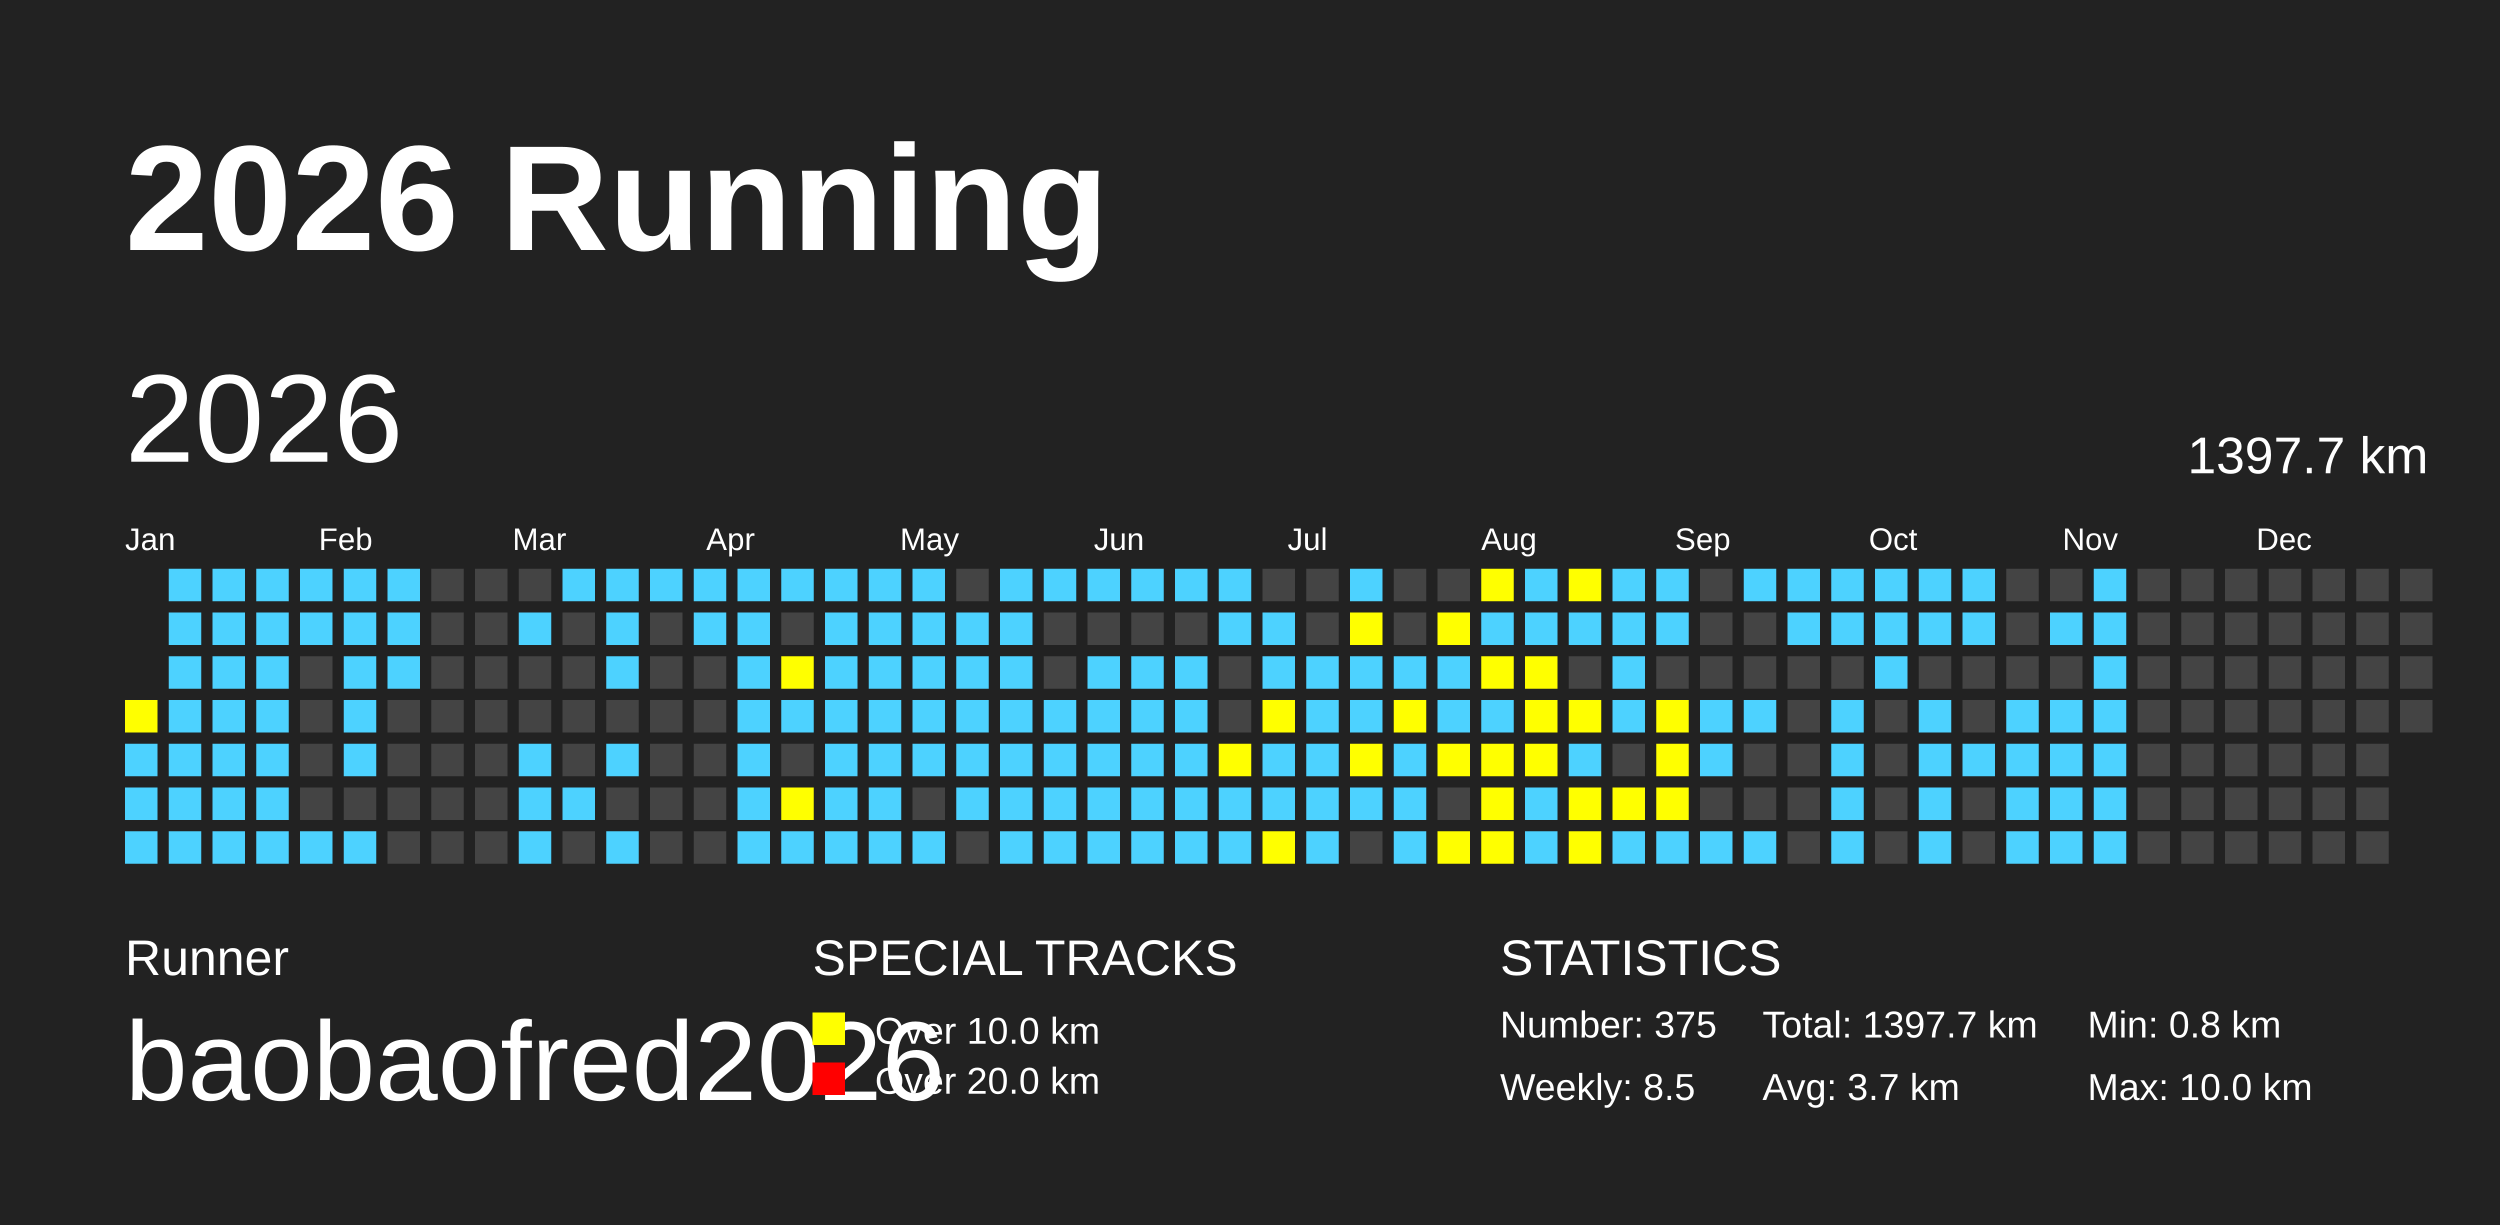
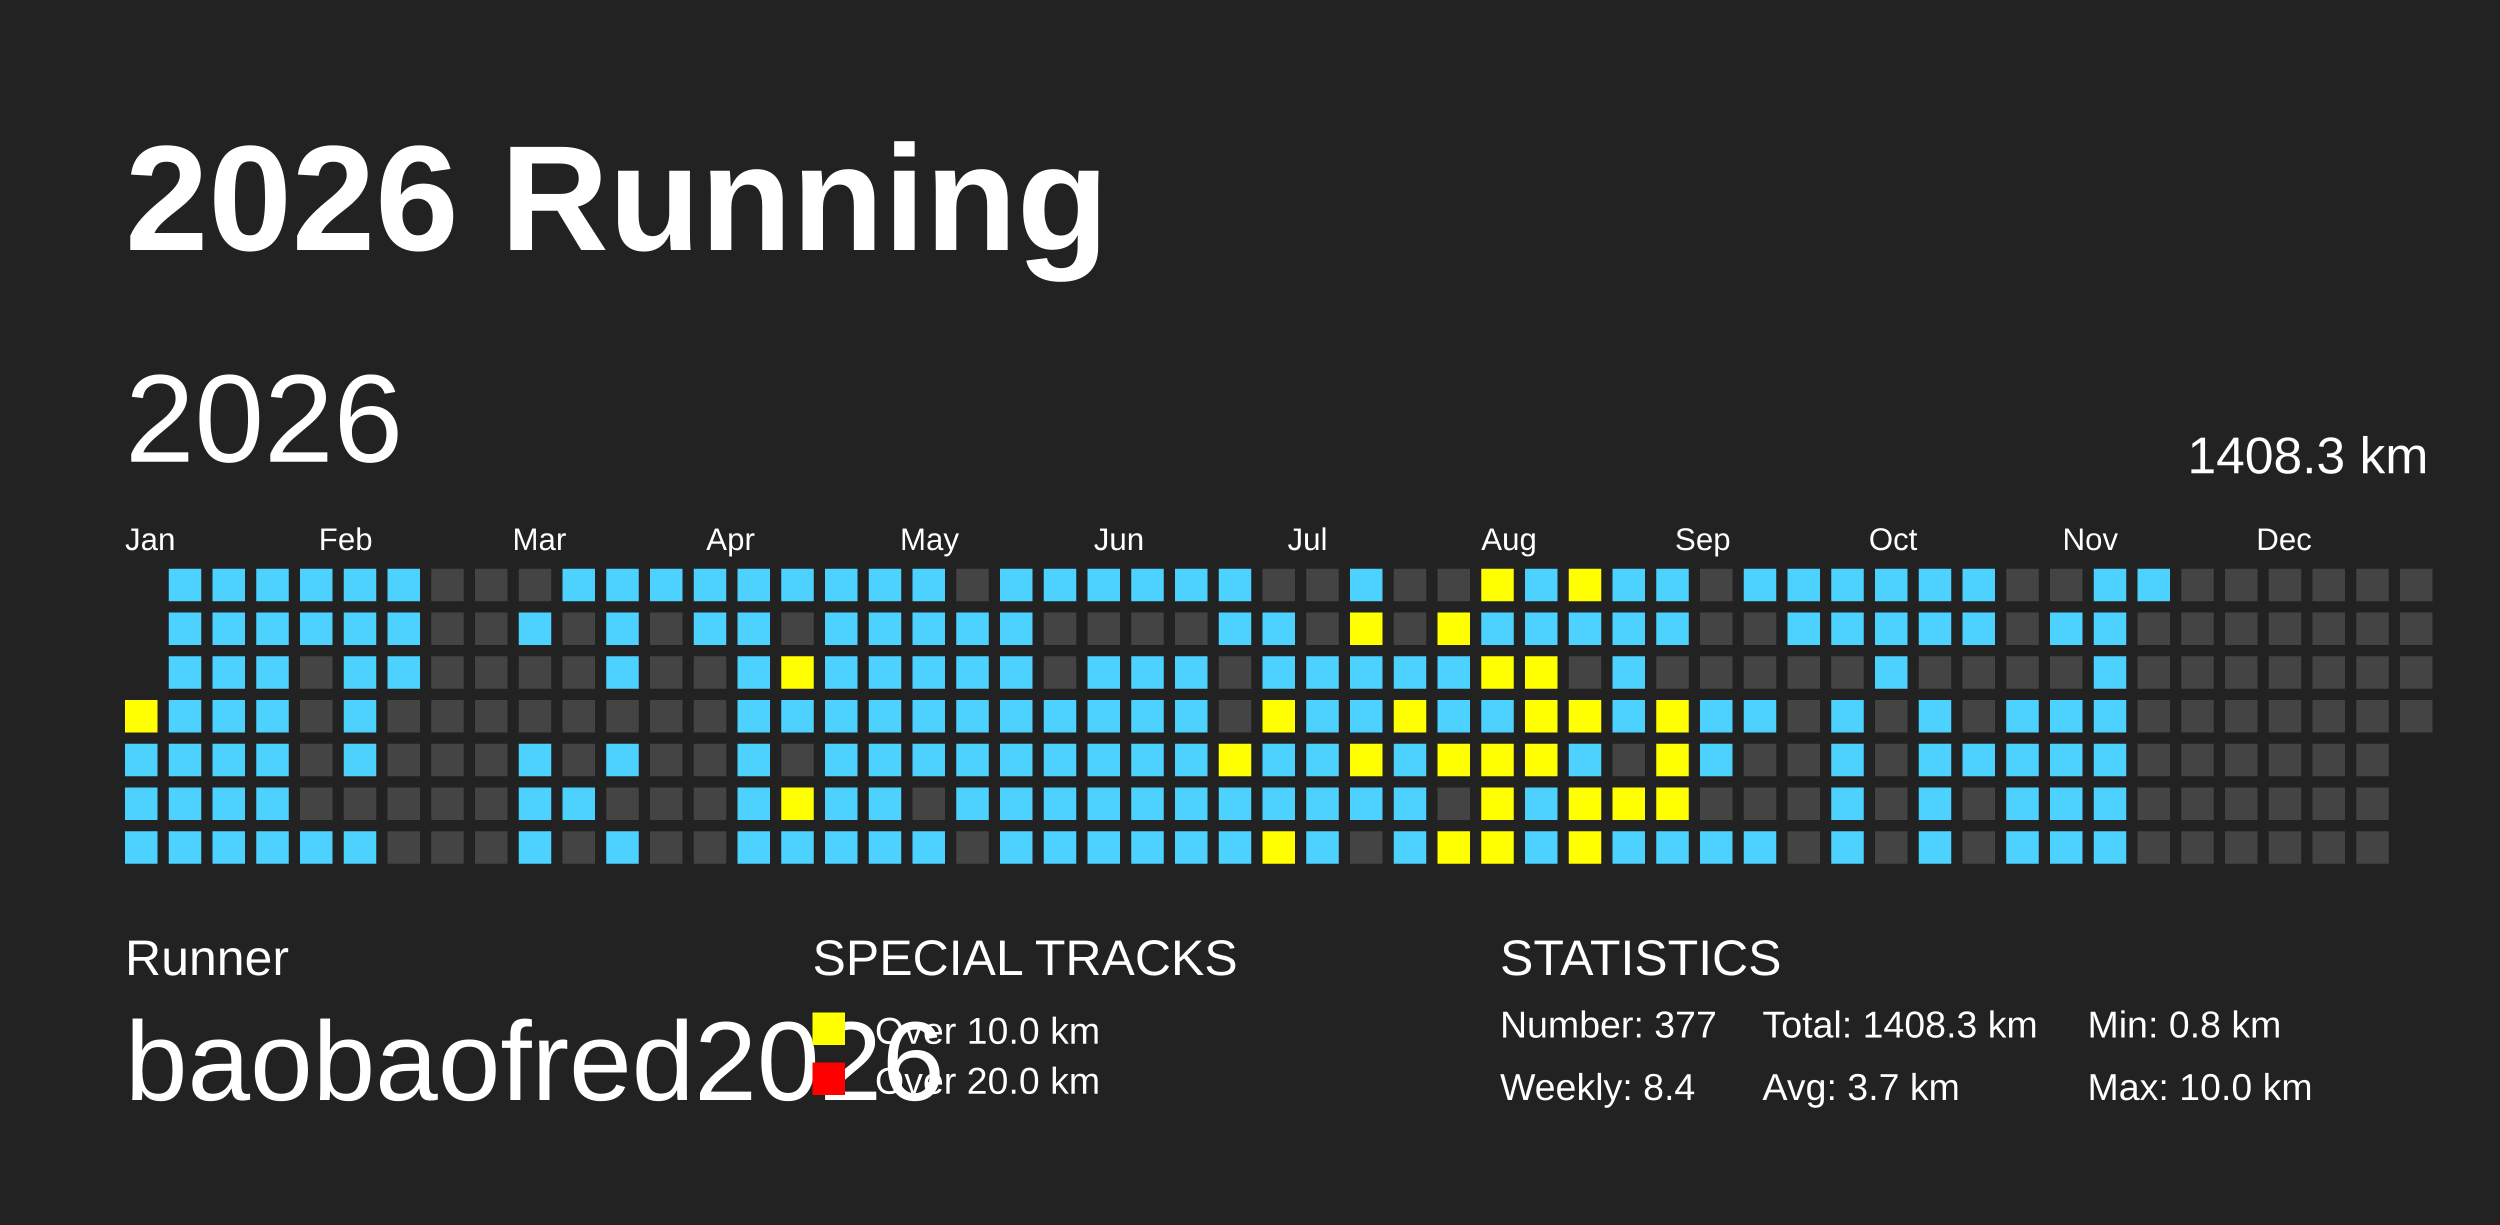
<svg xmlns="http://www.w3.org/2000/svg" baseProfile="full" height="98mm" version="1.1" viewBox="0,0,200,98" width="200mm">
  <defs />
  <rect fill="#222222" height="98" width="200" x="0" y="0" />
  <text fill="#FFFFFF" style="font-size:12px; font-family:Arial; font-weight:bold;" x="10" y="20">2026 Running</text>
  <text fill="#FFFFFF" style="font-size:4px; font-family:Arial" x="10" y="78">Runner</text>
  <text fill="#FFFFFF" style="font-size:9px; font-family:Arial" x="10" y="88">baobaofred2026</text>
  <text fill="#FFFFFF" style="font-size:4px; font-family:Arial" x="65" y="78">SPECIAL TRACKS</text>
  <rect fill="yellow" height="2.6" width="2.6" x="65" y="81" />
  <text fill="#FFFFFF" style="font-size:3px; font-family:Arial" x="70" y="83.5">Over 10.0 km</text>
  <rect fill="red" height="2.6" width="2.6" x="65" y="85" />
  <text fill="#FFFFFF" style="font-size:3px; font-family:Arial" x="70" y="87.5">Over 20.0 km</text>
  <text fill="#FFFFFF" style="font-size:4px; font-family:Arial" x="120" y="78">STATISTICS</text>
-   <text fill="#FFFFFF" style="font-size:3px; font-family:Arial" x="120" y="83">Number: 375</text>
-   <text fill="#FFFFFF" style="font-size:3px; font-family:Arial" x="120" y="88">Weekly: 8.5</text>
-   <text fill="#FFFFFF" style="font-size:3px; font-family:Arial" x="141" y="83">Total: 1397.7 km</text>
+   <text fill="#FFFFFF" style="font-size:3px; font-family:Arial" x="120" y="83">Number: 377</text>
+   <text fill="#FFFFFF" style="font-size:3px; font-family:Arial" x="120" y="88">Weekly: 8.4</text>
+   <text fill="#FFFFFF" style="font-size:3px; font-family:Arial" x="141" y="83">Total: 1408.3 km</text>
  <text fill="#FFFFFF" style="font-size:3px; font-family:Arial" x="141" y="88">Avg: 3.7 km</text>
  <text fill="#FFFFFF" style="font-size:3px; font-family:Arial" x="167" y="83">Min: 0.8 km</text>
  <text fill="#FFFFFF" style="font-size:3px; font-family:Arial" x="167" y="88">Max: 10.0 km</text>
  <text dominant-baseline="hanging" fill="#FFFFFF" style="font-size:10.0px; font-family:Arial;" x="10" y="30">2026</text>
-   <text dominant-baseline="hanging" fill="#FFFFFF" style="font-size:4.125px; font-family:Arial;" x="175" y="35">1397.7 km</text>
+   <text dominant-baseline="hanging" fill="#FFFFFF" style="font-size:4.125px; font-family:Arial;" x="175" y="35">1408.3 km</text>
  <text fill="#FFFFFF" style="font-size:2.5px; font-family:Arial" x="10.0" y="44">Jan</text>
  <text fill="#FFFFFF" style="font-size:2.5px; font-family:Arial" x="25.5" y="44">Feb</text>
  <text fill="#FFFFFF" style="font-size:2.5px; font-family:Arial" x="41.0" y="44">Mar</text>
  <text fill="#FFFFFF" style="font-size:2.5px; font-family:Arial" x="56.5" y="44">Apr</text>
  <text fill="#FFFFFF" style="font-size:2.5px; font-family:Arial" x="72.0" y="44">May</text>
  <text fill="#FFFFFF" style="font-size:2.5px; font-family:Arial" x="87.5" y="44">Jun</text>
  <text fill="#FFFFFF" style="font-size:2.5px; font-family:Arial" x="103.0" y="44">Jul</text>
  <text fill="#FFFFFF" style="font-size:2.5px; font-family:Arial" x="118.5" y="44">Aug</text>
  <text fill="#FFFFFF" style="font-size:2.5px; font-family:Arial" x="134.0" y="44">Sep</text>
  <text fill="#FFFFFF" style="font-size:2.5px; font-family:Arial" x="149.5" y="44">Oct</text>
  <text fill="#FFFFFF" style="font-size:2.5px; font-family:Arial" x="165.0" y="44">Nov</text>
  <text fill="#FFFFFF" style="font-size:2.5px; font-family:Arial" x="180.5" y="44">Dec</text>
  <rect fill="yellow" height="2.6" width="2.6" x="10.0" y="56.0" />
  <rect fill="#4DD2FF" height="2.6" width="2.6" x="10.0" y="59.5" />
  <rect fill="#4DD2FF" height="2.6" width="2.6" x="10.0" y="63.0" />
  <rect fill="#4DD2FF" height="2.6" width="2.6" x="10.0" y="66.5" />
  <rect fill="#4DD2FF" height="2.6" width="2.6" x="13.5" y="45.5" />
  <rect fill="#4DD2FF" height="2.6" width="2.6" x="13.5" y="49.0" />
  <rect fill="#4DD2FF" height="2.6" width="2.6" x="13.5" y="52.5" />
  <rect fill="#4DD2FF" height="2.6" width="2.6" x="13.5" y="56.0" />
  <rect fill="#4DD2FF" height="2.6" width="2.6" x="13.5" y="59.5" />
  <rect fill="#4DD2FF" height="2.6" width="2.6" x="13.5" y="63.0" />
  <rect fill="#4DD2FF" height="2.6" width="2.6" x="13.5" y="66.5" />
  <rect fill="#4DD2FF" height="2.6" width="2.6" x="17.0" y="45.5" />
  <rect fill="#4DD2FF" height="2.6" width="2.6" x="17.0" y="49.0" />
  <rect fill="#4DD2FF" height="2.6" width="2.6" x="17.0" y="52.5" />
  <rect fill="#4DD2FF" height="2.6" width="2.6" x="17.0" y="56.0" />
  <rect fill="#4DD2FF" height="2.6" width="2.6" x="17.0" y="59.5" />
  <rect fill="#4DD2FF" height="2.6" width="2.6" x="17.0" y="63.0" />
  <rect fill="#4DD2FF" height="2.6" width="2.6" x="17.0" y="66.5" />
  <rect fill="#4DD2FF" height="2.6" width="2.6" x="20.5" y="45.5" />
  <rect fill="#4DD2FF" height="2.6" width="2.6" x="20.5" y="49.0" />
  <rect fill="#4DD2FF" height="2.6" width="2.6" x="20.5" y="52.5" />
  <rect fill="#4DD2FF" height="2.6" width="2.6" x="20.5" y="56.0" />
  <rect fill="#4DD2FF" height="2.6" width="2.6" x="20.5" y="59.5" />
  <rect fill="#4DD2FF" height="2.6" width="2.6" x="20.5" y="63.0" />
  <rect fill="#4DD2FF" height="2.6" width="2.6" x="20.5" y="66.5" />
  <rect fill="#4DD2FF" height="2.6" width="2.6" x="24.0" y="45.5" />
  <rect fill="#4DD2FF" height="2.6" width="2.6" x="24.0" y="49.0" />
  <rect fill="#444444" height="2.6" width="2.6" x="24.0" y="52.5" />
  <rect fill="#444444" height="2.6" width="2.6" x="24.0" y="56.0" />
  <rect fill="#444444" height="2.6" width="2.6" x="24.0" y="59.5" />
  <rect fill="#444444" height="2.6" width="2.6" x="24.0" y="63.0" />
  <rect fill="#4DD2FF" height="2.6" width="2.6" x="24.0" y="66.5" />
  <rect fill="#4DD2FF" height="2.6" width="2.6" x="27.5" y="45.5" />
  <rect fill="#4DD2FF" height="2.6" width="2.6" x="27.5" y="49.0" />
  <rect fill="#4DD2FF" height="2.6" width="2.6" x="27.5" y="52.5" />
  <rect fill="#4DD2FF" height="2.6" width="2.6" x="27.5" y="56.0" />
  <rect fill="#4DD2FF" height="2.6" width="2.6" x="27.5" y="59.5" />
  <rect fill="#444444" height="2.6" width="2.6" x="27.5" y="63.0" />
  <rect fill="#4DD2FF" height="2.6" width="2.6" x="27.5" y="66.5" />
  <rect fill="#4DD2FF" height="2.6" width="2.6" x="31.0" y="45.5" />
  <rect fill="#4DD2FF" height="2.6" width="2.6" x="31.0" y="49.0" />
  <rect fill="#4DD2FF" height="2.6" width="2.6" x="31.0" y="52.5" />
  <rect fill="#444444" height="2.6" width="2.6" x="31.0" y="56.0" />
  <rect fill="#444444" height="2.6" width="2.6" x="31.0" y="59.5" />
  <rect fill="#444444" height="2.6" width="2.6" x="31.0" y="63.0" />
  <rect fill="#444444" height="2.6" width="2.6" x="31.0" y="66.5" />
  <rect fill="#444444" height="2.6" width="2.6" x="34.5" y="45.5" />
  <rect fill="#444444" height="2.6" width="2.6" x="34.5" y="49.0" />
  <rect fill="#444444" height="2.6" width="2.6" x="34.5" y="52.5" />
  <rect fill="#444444" height="2.6" width="2.6" x="34.5" y="56.0" />
  <rect fill="#444444" height="2.6" width="2.6" x="34.5" y="59.5" />
  <rect fill="#444444" height="2.6" width="2.6" x="34.5" y="63.0" />
  <rect fill="#444444" height="2.6" width="2.6" x="34.5" y="66.5" />
  <rect fill="#444444" height="2.6" width="2.6" x="38.0" y="45.5" />
  <rect fill="#444444" height="2.6" width="2.6" x="38.0" y="49.0" />
  <rect fill="#444444" height="2.6" width="2.6" x="38.0" y="52.5" />
  <rect fill="#444444" height="2.6" width="2.6" x="38.0" y="56.0" />
  <rect fill="#444444" height="2.6" width="2.6" x="38.0" y="59.5" />
  <rect fill="#444444" height="2.6" width="2.6" x="38.0" y="63.0" />
  <rect fill="#444444" height="2.6" width="2.6" x="38.0" y="66.5" />
  <rect fill="#444444" height="2.6" width="2.6" x="41.5" y="45.5" />
  <rect fill="#4DD2FF" height="2.6" width="2.6" x="41.5" y="49.0" />
  <rect fill="#444444" height="2.6" width="2.6" x="41.5" y="52.5" />
  <rect fill="#444444" height="2.6" width="2.6" x="41.5" y="56.0" />
  <rect fill="#4DD2FF" height="2.6" width="2.6" x="41.5" y="59.5" />
  <rect fill="#4DD2FF" height="2.6" width="2.6" x="41.5" y="63.0" />
  <rect fill="#4DD2FF" height="2.6" width="2.6" x="41.5" y="66.5" />
  <rect fill="#4DD2FF" height="2.6" width="2.6" x="45.0" y="45.5" />
  <rect fill="#444444" height="2.6" width="2.6" x="45.0" y="49.0" />
  <rect fill="#444444" height="2.6" width="2.6" x="45.0" y="52.5" />
  <rect fill="#444444" height="2.6" width="2.6" x="45.0" y="56.0" />
  <rect fill="#444444" height="2.6" width="2.6" x="45.0" y="59.5" />
  <rect fill="#4DD2FF" height="2.6" width="2.6" x="45.0" y="63.0" />
  <rect fill="#444444" height="2.6" width="2.6" x="45.0" y="66.5" />
  <rect fill="#4DD2FF" height="2.6" width="2.6" x="48.5" y="45.5" />
  <rect fill="#4DD2FF" height="2.6" width="2.6" x="48.5" y="49.0" />
  <rect fill="#4DD2FF" height="2.6" width="2.6" x="48.5" y="52.5" />
  <rect fill="#444444" height="2.6" width="2.6" x="48.5" y="56.0" />
  <rect fill="#4DD2FF" height="2.6" width="2.6" x="48.5" y="59.5" />
  <rect fill="#444444" height="2.6" width="2.6" x="48.5" y="63.0" />
  <rect fill="#4DD2FF" height="2.6" width="2.6" x="48.5" y="66.5" />
  <rect fill="#4DD2FF" height="2.6" width="2.6" x="52.0" y="45.5" />
  <rect fill="#444444" height="2.6" width="2.6" x="52.0" y="49.0" />
  <rect fill="#444444" height="2.6" width="2.6" x="52.0" y="52.5" />
  <rect fill="#444444" height="2.6" width="2.6" x="52.0" y="56.0" />
  <rect fill="#444444" height="2.6" width="2.6" x="52.0" y="59.5" />
  <rect fill="#444444" height="2.6" width="2.6" x="52.0" y="63.0" />
  <rect fill="#444444" height="2.6" width="2.6" x="52.0" y="66.5" />
  <rect fill="#4DD2FF" height="2.6" width="2.6" x="55.5" y="45.5" />
  <rect fill="#4DD2FF" height="2.6" width="2.6" x="55.5" y="49.0" />
  <rect fill="#444444" height="2.6" width="2.6" x="55.5" y="52.5" />
  <rect fill="#444444" height="2.6" width="2.6" x="55.5" y="56.0" />
  <rect fill="#444444" height="2.6" width="2.6" x="55.5" y="59.5" />
  <rect fill="#444444" height="2.6" width="2.6" x="55.5" y="63.0" />
  <rect fill="#444444" height="2.6" width="2.6" x="55.5" y="66.5" />
  <rect fill="#4DD2FF" height="2.6" width="2.6" x="59.0" y="45.5" />
  <rect fill="#4DD2FF" height="2.6" width="2.6" x="59.0" y="49.0" />
  <rect fill="#4DD2FF" height="2.6" width="2.6" x="59.0" y="52.5" />
  <rect fill="#4DD2FF" height="2.6" width="2.6" x="59.0" y="56.0" />
  <rect fill="#4DD2FF" height="2.6" width="2.6" x="59.0" y="59.5" />
  <rect fill="#4DD2FF" height="2.6" width="2.6" x="59.0" y="63.0" />
  <rect fill="#4DD2FF" height="2.6" width="2.6" x="59.0" y="66.5" />
  <rect fill="#4DD2FF" height="2.6" width="2.6" x="62.5" y="45.5" />
  <rect fill="#444444" height="2.6" width="2.6" x="62.5" y="49.0" />
  <rect fill="yellow" height="2.6" width="2.6" x="62.5" y="52.5" />
  <rect fill="#4DD2FF" height="2.6" width="2.6" x="62.5" y="56.0" />
  <rect fill="#444444" height="2.6" width="2.6" x="62.5" y="59.5" />
  <rect fill="yellow" height="2.6" width="2.6" x="62.5" y="63.0" />
  <rect fill="#4DD2FF" height="2.6" width="2.6" x="62.5" y="66.5" />
  <rect fill="#4DD2FF" height="2.6" width="2.6" x="66.0" y="45.5" />
  <rect fill="#4DD2FF" height="2.6" width="2.6" x="66.0" y="49.0" />
  <rect fill="#4DD2FF" height="2.6" width="2.6" x="66.0" y="52.5" />
  <rect fill="#4DD2FF" height="2.6" width="2.6" x="66.0" y="56.0" />
  <rect fill="#4DD2FF" height="2.6" width="2.6" x="66.0" y="59.5" />
  <rect fill="#4DD2FF" height="2.6" width="2.6" x="66.0" y="63.0" />
  <rect fill="#4DD2FF" height="2.6" width="2.6" x="66.0" y="66.5" />
  <rect fill="#4DD2FF" height="2.6" width="2.6" x="69.5" y="45.5" />
  <rect fill="#4DD2FF" height="2.6" width="2.6" x="69.5" y="49.0" />
  <rect fill="#4DD2FF" height="2.6" width="2.6" x="69.5" y="52.5" />
  <rect fill="#4DD2FF" height="2.6" width="2.6" x="69.5" y="56.0" />
  <rect fill="#4DD2FF" height="2.6" width="2.6" x="69.5" y="59.5" />
  <rect fill="#4DD2FF" height="2.6" width="2.6" x="69.5" y="63.0" />
  <rect fill="#4DD2FF" height="2.6" width="2.6" x="69.5" y="66.5" />
  <rect fill="#4DD2FF" height="2.6" width="2.6" x="73.0" y="45.5" />
  <rect fill="#4DD2FF" height="2.6" width="2.6" x="73.0" y="49.0" />
  <rect fill="#4DD2FF" height="2.6" width="2.6" x="73.0" y="52.5" />
  <rect fill="#4DD2FF" height="2.6" width="2.6" x="73.0" y="56.0" />
  <rect fill="#4DD2FF" height="2.6" width="2.6" x="73.0" y="59.5" />
  <rect fill="#444444" height="2.6" width="2.6" x="73.0" y="63.0" />
  <rect fill="#4DD2FF" height="2.6" width="2.6" x="73.0" y="66.5" />
  <rect fill="#444444" height="2.6" width="2.6" x="76.5" y="45.5" />
  <rect fill="#4DD2FF" height="2.6" width="2.6" x="76.5" y="49.0" />
  <rect fill="#4DD2FF" height="2.6" width="2.6" x="76.5" y="52.5" />
  <rect fill="#4DD2FF" height="2.6" width="2.6" x="76.5" y="56.0" />
  <rect fill="#4DD2FF" height="2.6" width="2.6" x="76.5" y="59.5" />
  <rect fill="#4DD2FF" height="2.6" width="2.6" x="76.5" y="63.0" />
  <rect fill="#444444" height="2.6" width="2.6" x="76.5" y="66.5" />
  <rect fill="#4DD2FF" height="2.6" width="2.6" x="80.0" y="45.5" />
  <rect fill="#4DD2FF" height="2.6" width="2.6" x="80.0" y="49.0" />
  <rect fill="#4DD2FF" height="2.6" width="2.6" x="80.0" y="52.5" />
  <rect fill="#4DD2FF" height="2.6" width="2.6" x="80.0" y="56.0" />
  <rect fill="#4DD2FF" height="2.6" width="2.6" x="80.0" y="59.5" />
  <rect fill="#4DD2FF" height="2.6" width="2.6" x="80.0" y="63.0" />
  <rect fill="#4DD2FF" height="2.6" width="2.6" x="80.0" y="66.5" />
  <rect fill="#4DD2FF" height="2.6" width="2.6" x="83.5" y="45.5" />
  <rect fill="#444444" height="2.6" width="2.6" x="83.5" y="49.0" />
  <rect fill="#444444" height="2.6" width="2.6" x="83.5" y="52.5" />
  <rect fill="#4DD2FF" height="2.6" width="2.6" x="83.5" y="56.0" />
  <rect fill="#4DD2FF" height="2.6" width="2.6" x="83.5" y="59.5" />
  <rect fill="#4DD2FF" height="2.6" width="2.6" x="83.5" y="63.0" />
  <rect fill="#4DD2FF" height="2.6" width="2.6" x="83.5" y="66.5" />
  <rect fill="#4DD2FF" height="2.6" width="2.6" x="87.0" y="45.5" />
  <rect fill="#444444" height="2.6" width="2.6" x="87.0" y="49.0" />
  <rect fill="#4DD2FF" height="2.6" width="2.6" x="87.0" y="52.5" />
  <rect fill="#4DD2FF" height="2.6" width="2.6" x="87.0" y="56.0" />
  <rect fill="#4DD2FF" height="2.6" width="2.6" x="87.0" y="59.5" />
  <rect fill="#4DD2FF" height="2.6" width="2.6" x="87.0" y="63.0" />
  <rect fill="#4DD2FF" height="2.6" width="2.6" x="87.0" y="66.5" />
  <rect fill="#4DD2FF" height="2.6" width="2.6" x="90.5" y="45.5" />
  <rect fill="#444444" height="2.6" width="2.6" x="90.5" y="49.0" />
  <rect fill="#4DD2FF" height="2.6" width="2.6" x="90.5" y="52.5" />
  <rect fill="#4DD2FF" height="2.6" width="2.6" x="90.5" y="56.0" />
  <rect fill="#4DD2FF" height="2.6" width="2.6" x="90.5" y="59.5" />
  <rect fill="#4DD2FF" height="2.6" width="2.6" x="90.5" y="63.0" />
  <rect fill="#4DD2FF" height="2.6" width="2.6" x="90.5" y="66.5" />
  <rect fill="#4DD2FF" height="2.6" width="2.6" x="94.0" y="45.5" />
  <rect fill="#444444" height="2.6" width="2.6" x="94.0" y="49.0" />
  <rect fill="#4DD2FF" height="2.6" width="2.6" x="94.0" y="52.5" />
  <rect fill="#4DD2FF" height="2.6" width="2.6" x="94.0" y="56.0" />
  <rect fill="#4DD2FF" height="2.6" width="2.6" x="94.0" y="59.5" />
  <rect fill="#4DD2FF" height="2.6" width="2.6" x="94.0" y="63.0" />
  <rect fill="#4DD2FF" height="2.6" width="2.6" x="94.0" y="66.5" />
  <rect fill="#4DD2FF" height="2.6" width="2.6" x="97.5" y="45.5" />
  <rect fill="#4DD2FF" height="2.6" width="2.6" x="97.5" y="49.0" />
  <rect fill="#444444" height="2.6" width="2.6" x="97.5" y="52.5" />
  <rect fill="#444444" height="2.6" width="2.6" x="97.5" y="56.0" />
  <rect fill="yellow" height="2.6" width="2.6" x="97.5" y="59.5" />
  <rect fill="#4DD2FF" height="2.6" width="2.6" x="97.5" y="63.0" />
  <rect fill="#4DD2FF" height="2.6" width="2.6" x="97.5" y="66.5" />
  <rect fill="#444444" height="2.6" width="2.6" x="101.0" y="45.5" />
  <rect fill="#4DD2FF" height="2.6" width="2.6" x="101.0" y="49.0" />
  <rect fill="#4DD2FF" height="2.6" width="2.6" x="101.0" y="52.5" />
  <rect fill="yellow" height="2.6" width="2.6" x="101.0" y="56.0" />
  <rect fill="#4DD2FF" height="2.6" width="2.6" x="101.0" y="59.5" />
  <rect fill="#4DD2FF" height="2.6" width="2.6" x="101.0" y="63.0" />
  <rect fill="yellow" height="2.6" width="2.6" x="101.0" y="66.5" />
  <rect fill="#444444" height="2.6" width="2.6" x="104.5" y="45.5" />
  <rect fill="#444444" height="2.6" width="2.6" x="104.5" y="49.0" />
  <rect fill="#4DD2FF" height="2.6" width="2.6" x="104.5" y="52.5" />
  <rect fill="#4DD2FF" height="2.6" width="2.6" x="104.5" y="56.0" />
  <rect fill="#4DD2FF" height="2.6" width="2.6" x="104.5" y="59.5" />
  <rect fill="#4DD2FF" height="2.6" width="2.6" x="104.5" y="63.0" />
  <rect fill="#4DD2FF" height="2.6" width="2.6" x="104.5" y="66.5" />
  <rect fill="#4DD2FF" height="2.6" width="2.6" x="108.0" y="45.5" />
  <rect fill="yellow" height="2.6" width="2.6" x="108.0" y="49.0" />
  <rect fill="#4DD2FF" height="2.6" width="2.6" x="108.0" y="52.5" />
  <rect fill="#4DD2FF" height="2.6" width="2.6" x="108.0" y="56.0" />
  <rect fill="yellow" height="2.6" width="2.6" x="108.0" y="59.5" />
  <rect fill="#4DD2FF" height="2.6" width="2.6" x="108.0" y="63.0" />
  <rect fill="#444444" height="2.6" width="2.6" x="108.0" y="66.5" />
  <rect fill="#444444" height="2.6" width="2.6" x="111.5" y="45.5" />
  <rect fill="#444444" height="2.6" width="2.6" x="111.5" y="49.0" />
  <rect fill="#4DD2FF" height="2.6" width="2.6" x="111.5" y="52.5" />
  <rect fill="yellow" height="2.6" width="2.6" x="111.5" y="56.0" />
  <rect fill="#4DD2FF" height="2.6" width="2.6" x="111.5" y="59.5" />
  <rect fill="#4DD2FF" height="2.6" width="2.6" x="111.5" y="63.0" />
  <rect fill="#4DD2FF" height="2.6" width="2.6" x="111.5" y="66.5" />
  <rect fill="#444444" height="2.6" width="2.6" x="115.0" y="45.5" />
  <rect fill="yellow" height="2.6" width="2.6" x="115.0" y="49.0" />
  <rect fill="#4DD2FF" height="2.6" width="2.6" x="115.0" y="52.5" />
  <rect fill="#4DD2FF" height="2.6" width="2.6" x="115.0" y="56.0" />
  <rect fill="yellow" height="2.6" width="2.6" x="115.0" y="59.5" />
  <rect fill="#444444" height="2.6" width="2.6" x="115.0" y="63.0" />
  <rect fill="yellow" height="2.6" width="2.6" x="115.0" y="66.5" />
  <rect fill="yellow" height="2.6" width="2.6" x="118.5" y="45.5" />
  <rect fill="#4DD2FF" height="2.6" width="2.6" x="118.5" y="49.0" />
  <rect fill="yellow" height="2.6" width="2.6" x="118.5" y="52.5" />
  <rect fill="#4DD2FF" height="2.6" width="2.6" x="118.5" y="56.0" />
  <rect fill="yellow" height="2.6" width="2.6" x="118.5" y="59.5" />
  <rect fill="yellow" height="2.6" width="2.6" x="118.5" y="63.0" />
  <rect fill="yellow" height="2.6" width="2.6" x="118.5" y="66.5" />
  <rect fill="#4DD2FF" height="2.6" width="2.6" x="122.0" y="45.5" />
  <rect fill="#4DD2FF" height="2.6" width="2.6" x="122.0" y="49.0" />
  <rect fill="yellow" height="2.6" width="2.6" x="122.0" y="52.5" />
  <rect fill="yellow" height="2.6" width="2.6" x="122.0" y="56.0" />
  <rect fill="yellow" height="2.6" width="2.6" x="122.0" y="59.5" />
  <rect fill="#4DD2FF" height="2.6" width="2.6" x="122.0" y="63.0" />
  <rect fill="#4DD2FF" height="2.6" width="2.6" x="122.0" y="66.5" />
  <rect fill="yellow" height="2.6" width="2.6" x="125.5" y="45.5" />
  <rect fill="#4DD2FF" height="2.6" width="2.6" x="125.5" y="49.0" />
  <rect fill="#444444" height="2.6" width="2.6" x="125.5" y="52.5" />
  <rect fill="yellow" height="2.6" width="2.6" x="125.5" y="56.0" />
  <rect fill="#4DD2FF" height="2.6" width="2.6" x="125.5" y="59.5" />
  <rect fill="yellow" height="2.6" width="2.6" x="125.5" y="63.0" />
  <rect fill="yellow" height="2.6" width="2.6" x="125.5" y="66.5" />
  <rect fill="#4DD2FF" height="2.6" width="2.6" x="129.0" y="45.5" />
  <rect fill="#4DD2FF" height="2.6" width="2.6" x="129.0" y="49.0" />
  <rect fill="#4DD2FF" height="2.6" width="2.6" x="129.0" y="52.5" />
  <rect fill="#4DD2FF" height="2.6" width="2.6" x="129.0" y="56.0" />
  <rect fill="#444444" height="2.6" width="2.6" x="129.0" y="59.5" />
  <rect fill="yellow" height="2.6" width="2.6" x="129.0" y="63.0" />
  <rect fill="#4DD2FF" height="2.6" width="2.6" x="129.0" y="66.5" />
  <rect fill="#4DD2FF" height="2.6" width="2.6" x="132.5" y="45.5" />
  <rect fill="#4DD2FF" height="2.6" width="2.6" x="132.5" y="49.0" />
  <rect fill="#444444" height="2.6" width="2.6" x="132.5" y="52.5" />
  <rect fill="yellow" height="2.6" width="2.6" x="132.5" y="56.0" />
  <rect fill="yellow" height="2.6" width="2.6" x="132.5" y="59.5" />
  <rect fill="yellow" height="2.6" width="2.6" x="132.5" y="63.0" />
  <rect fill="#4DD2FF" height="2.6" width="2.6" x="132.5" y="66.5" />
  <rect fill="#444444" height="2.6" width="2.6" x="136.0" y="45.5" />
  <rect fill="#444444" height="2.6" width="2.6" x="136.0" y="49.0" />
  <rect fill="#444444" height="2.6" width="2.6" x="136.0" y="52.5" />
  <rect fill="#4DD2FF" height="2.6" width="2.6" x="136.0" y="56.0" />
  <rect fill="#4DD2FF" height="2.6" width="2.6" x="136.0" y="59.5" />
  <rect fill="#444444" height="2.6" width="2.6" x="136.0" y="63.0" />
  <rect fill="#4DD2FF" height="2.6" width="2.6" x="136.0" y="66.5" />
  <rect fill="#4DD2FF" height="2.6" width="2.6" x="139.5" y="45.5" />
  <rect fill="#444444" height="2.6" width="2.6" x="139.5" y="49.0" />
  <rect fill="#444444" height="2.6" width="2.6" x="139.5" y="52.5" />
  <rect fill="#4DD2FF" height="2.6" width="2.6" x="139.5" y="56.0" />
  <rect fill="#444444" height="2.6" width="2.6" x="139.5" y="59.5" />
  <rect fill="#444444" height="2.6" width="2.6" x="139.5" y="63.0" />
  <rect fill="#4DD2FF" height="2.6" width="2.6" x="139.5" y="66.5" />
  <rect fill="#4DD2FF" height="2.6" width="2.6" x="143.0" y="45.5" />
  <rect fill="#4DD2FF" height="2.6" width="2.6" x="143.0" y="49.0" />
  <rect fill="#444444" height="2.6" width="2.6" x="143.0" y="52.5" />
  <rect fill="#444444" height="2.6" width="2.6" x="143.0" y="56.0" />
  <rect fill="#444444" height="2.6" width="2.6" x="143.0" y="59.5" />
  <rect fill="#444444" height="2.6" width="2.6" x="143.0" y="63.0" />
  <rect fill="#444444" height="2.6" width="2.6" x="143.0" y="66.5" />
  <rect fill="#4DD2FF" height="2.6" width="2.6" x="146.5" y="45.5" />
  <rect fill="#4DD2FF" height="2.6" width="2.6" x="146.5" y="49.0" />
  <rect fill="#444444" height="2.6" width="2.6" x="146.5" y="52.5" />
  <rect fill="#4DD2FF" height="2.6" width="2.6" x="146.5" y="56.0" />
  <rect fill="#4DD2FF" height="2.6" width="2.6" x="146.5" y="59.5" />
  <rect fill="#4DD2FF" height="2.6" width="2.6" x="146.5" y="63.0" />
  <rect fill="#4DD2FF" height="2.6" width="2.6" x="146.5" y="66.5" />
  <rect fill="#4DD2FF" height="2.6" width="2.6" x="150.0" y="45.5" />
  <rect fill="#4DD2FF" height="2.6" width="2.6" x="150.0" y="49.0" />
  <rect fill="#4DD2FF" height="2.6" width="2.6" x="150.0" y="52.5" />
  <rect fill="#444444" height="2.6" width="2.6" x="150.0" y="56.0" />
  <rect fill="#444444" height="2.6" width="2.6" x="150.0" y="59.5" />
  <rect fill="#444444" height="2.6" width="2.6" x="150.0" y="63.0" />
  <rect fill="#444444" height="2.6" width="2.6" x="150.0" y="66.5" />
  <rect fill="#4DD2FF" height="2.6" width="2.6" x="153.5" y="45.5" />
  <rect fill="#4DD2FF" height="2.6" width="2.6" x="153.5" y="49.0" />
  <rect fill="#444444" height="2.6" width="2.6" x="153.5" y="52.5" />
  <rect fill="#4DD2FF" height="2.6" width="2.6" x="153.5" y="56.0" />
  <rect fill="#4DD2FF" height="2.6" width="2.6" x="153.5" y="59.5" />
  <rect fill="#4DD2FF" height="2.6" width="2.6" x="153.5" y="63.0" />
  <rect fill="#4DD2FF" height="2.6" width="2.6" x="153.5" y="66.5" />
  <rect fill="#4DD2FF" height="2.6" width="2.6" x="157.0" y="45.5" />
  <rect fill="#4DD2FF" height="2.6" width="2.6" x="157.0" y="49.0" />
  <rect fill="#444444" height="2.6" width="2.6" x="157.0" y="52.5" />
  <rect fill="#444444" height="2.6" width="2.6" x="157.0" y="56.0" />
  <rect fill="#4DD2FF" height="2.6" width="2.6" x="157.0" y="59.5" />
  <rect fill="#444444" height="2.6" width="2.6" x="157.0" y="63.0" />
  <rect fill="#444444" height="2.6" width="2.6" x="157.0" y="66.5" />
  <rect fill="#444444" height="2.6" width="2.6" x="160.5" y="45.5" />
  <rect fill="#444444" height="2.6" width="2.6" x="160.5" y="49.0" />
  <rect fill="#444444" height="2.6" width="2.6" x="160.5" y="52.5" />
  <rect fill="#4DD2FF" height="2.6" width="2.6" x="160.5" y="56.0" />
  <rect fill="#4DD2FF" height="2.6" width="2.6" x="160.5" y="59.5" />
  <rect fill="#4DD2FF" height="2.6" width="2.6" x="160.5" y="63.0" />
  <rect fill="#4DD2FF" height="2.6" width="2.6" x="160.5" y="66.5" />
  <rect fill="#444444" height="2.6" width="2.6" x="164.0" y="45.5" />
  <rect fill="#4DD2FF" height="2.6" width="2.6" x="164.0" y="49.0" />
  <rect fill="#444444" height="2.6" width="2.6" x="164.0" y="52.5" />
  <rect fill="#4DD2FF" height="2.6" width="2.6" x="164.0" y="56.0" />
  <rect fill="#4DD2FF" height="2.6" width="2.6" x="164.0" y="59.5" />
  <rect fill="#4DD2FF" height="2.6" width="2.6" x="164.0" y="63.0" />
  <rect fill="#4DD2FF" height="2.6" width="2.6" x="164.0" y="66.5" />
  <rect fill="#4DD2FF" height="2.6" width="2.6" x="167.5" y="45.5" />
  <rect fill="#4DD2FF" height="2.6" width="2.6" x="167.5" y="49.0" />
  <rect fill="#4DD2FF" height="2.6" width="2.6" x="167.5" y="52.5" />
  <rect fill="#4DD2FF" height="2.6" width="2.6" x="167.5" y="56.0" />
  <rect fill="#4DD2FF" height="2.6" width="2.6" x="167.5" y="59.5" />
  <rect fill="#4DD2FF" height="2.6" width="2.6" x="167.5" y="63.0" />
  <rect fill="#4DD2FF" height="2.6" width="2.6" x="167.5" y="66.5" />
-   <rect fill="#444444" height="2.6" width="2.6" x="171.0" y="45.5" />
+   <rect fill="#4DD2FF" height="2.6" width="2.6" x="171.0" y="45.5" />
  <rect fill="#444444" height="2.6" width="2.6" x="171.0" y="49.0" />
  <rect fill="#444444" height="2.6" width="2.6" x="171.0" y="52.5" />
  <rect fill="#444444" height="2.6" width="2.6" x="171.0" y="56.0" />
  <rect fill="#444444" height="2.6" width="2.6" x="171.0" y="59.5" />
  <rect fill="#444444" height="2.6" width="2.6" x="171.0" y="63.0" />
  <rect fill="#444444" height="2.6" width="2.6" x="171.0" y="66.5" />
  <rect fill="#444444" height="2.6" width="2.6" x="174.5" y="45.5" />
  <rect fill="#444444" height="2.6" width="2.6" x="174.5" y="49.0" />
  <rect fill="#444444" height="2.6" width="2.6" x="174.5" y="52.5" />
  <rect fill="#444444" height="2.6" width="2.6" x="174.5" y="56.0" />
  <rect fill="#444444" height="2.6" width="2.6" x="174.5" y="59.5" />
  <rect fill="#444444" height="2.6" width="2.6" x="174.5" y="63.0" />
  <rect fill="#444444" height="2.6" width="2.6" x="174.5" y="66.5" />
  <rect fill="#444444" height="2.6" width="2.6" x="178.0" y="45.5" />
  <rect fill="#444444" height="2.6" width="2.6" x="178.0" y="49.0" />
  <rect fill="#444444" height="2.6" width="2.6" x="178.0" y="52.5" />
  <rect fill="#444444" height="2.6" width="2.6" x="178.0" y="56.0" />
  <rect fill="#444444" height="2.6" width="2.6" x="178.0" y="59.5" />
  <rect fill="#444444" height="2.6" width="2.6" x="178.0" y="63.0" />
  <rect fill="#444444" height="2.6" width="2.6" x="178.0" y="66.5" />
  <rect fill="#444444" height="2.6" width="2.6" x="181.5" y="45.5" />
  <rect fill="#444444" height="2.6" width="2.6" x="181.5" y="49.0" />
  <rect fill="#444444" height="2.6" width="2.6" x="181.5" y="52.5" />
  <rect fill="#444444" height="2.6" width="2.6" x="181.5" y="56.0" />
  <rect fill="#444444" height="2.6" width="2.6" x="181.5" y="59.5" />
  <rect fill="#444444" height="2.6" width="2.6" x="181.5" y="63.0" />
  <rect fill="#444444" height="2.6" width="2.6" x="181.5" y="66.5" />
  <rect fill="#444444" height="2.6" width="2.6" x="185.0" y="45.5" />
  <rect fill="#444444" height="2.6" width="2.6" x="185.0" y="49.0" />
  <rect fill="#444444" height="2.6" width="2.6" x="185.0" y="52.5" />
  <rect fill="#444444" height="2.6" width="2.6" x="185.0" y="56.0" />
  <rect fill="#444444" height="2.6" width="2.6" x="185.0" y="59.5" />
  <rect fill="#444444" height="2.6" width="2.6" x="185.0" y="63.0" />
  <rect fill="#444444" height="2.6" width="2.6" x="185.0" y="66.5" />
  <rect fill="#444444" height="2.6" width="2.6" x="188.5" y="45.5" />
  <rect fill="#444444" height="2.6" width="2.6" x="188.5" y="49.0" />
  <rect fill="#444444" height="2.6" width="2.6" x="188.5" y="52.5" />
  <rect fill="#444444" height="2.6" width="2.6" x="188.5" y="56.0" />
  <rect fill="#444444" height="2.6" width="2.6" x="188.5" y="59.5" />
  <rect fill="#444444" height="2.6" width="2.6" x="188.5" y="63.0" />
  <rect fill="#444444" height="2.6" width="2.6" x="188.5" y="66.5" />
  <rect fill="#444444" height="2.6" width="2.6" x="192.0" y="45.5" />
  <rect fill="#444444" height="2.6" width="2.6" x="192.0" y="49.0" />
  <rect fill="#444444" height="2.6" width="2.6" x="192.0" y="52.5" />
  <rect fill="#444444" height="2.6" width="2.6" x="192.0" y="56.0" />
</svg>
